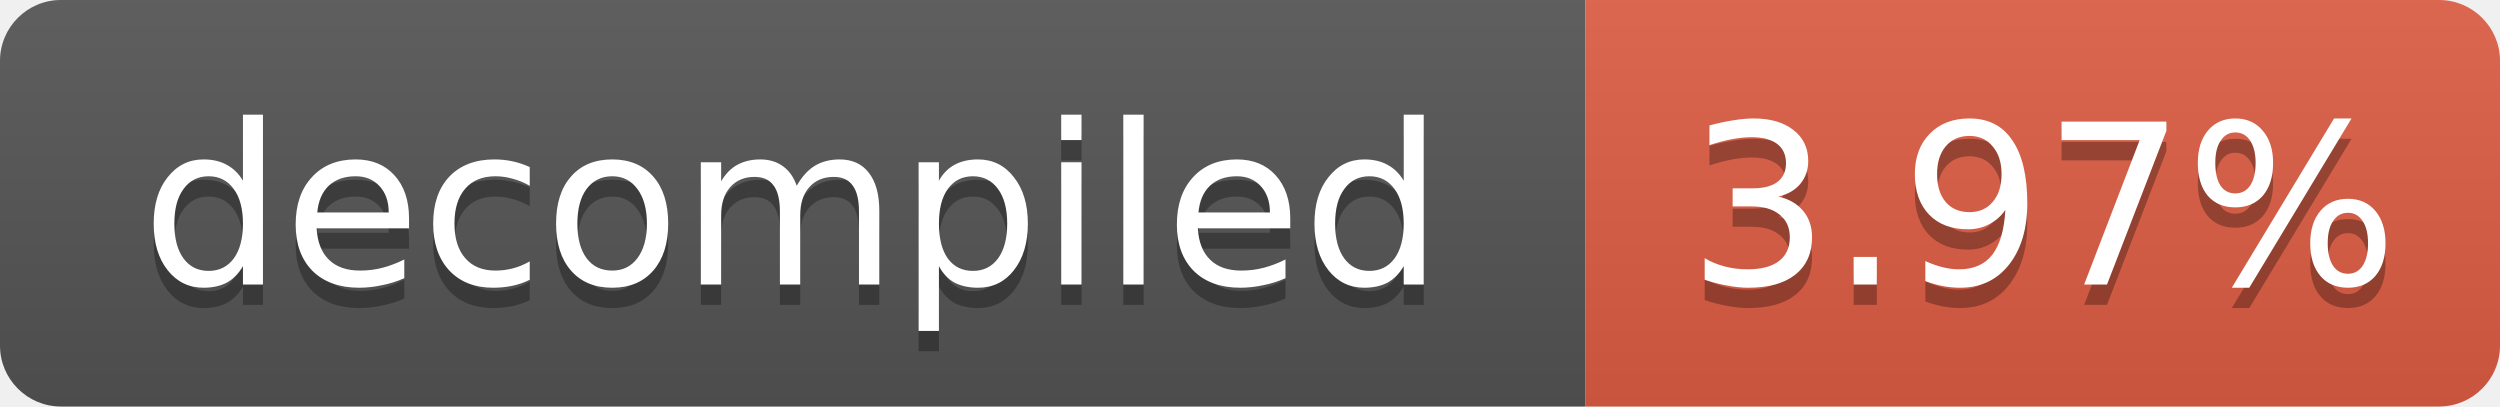
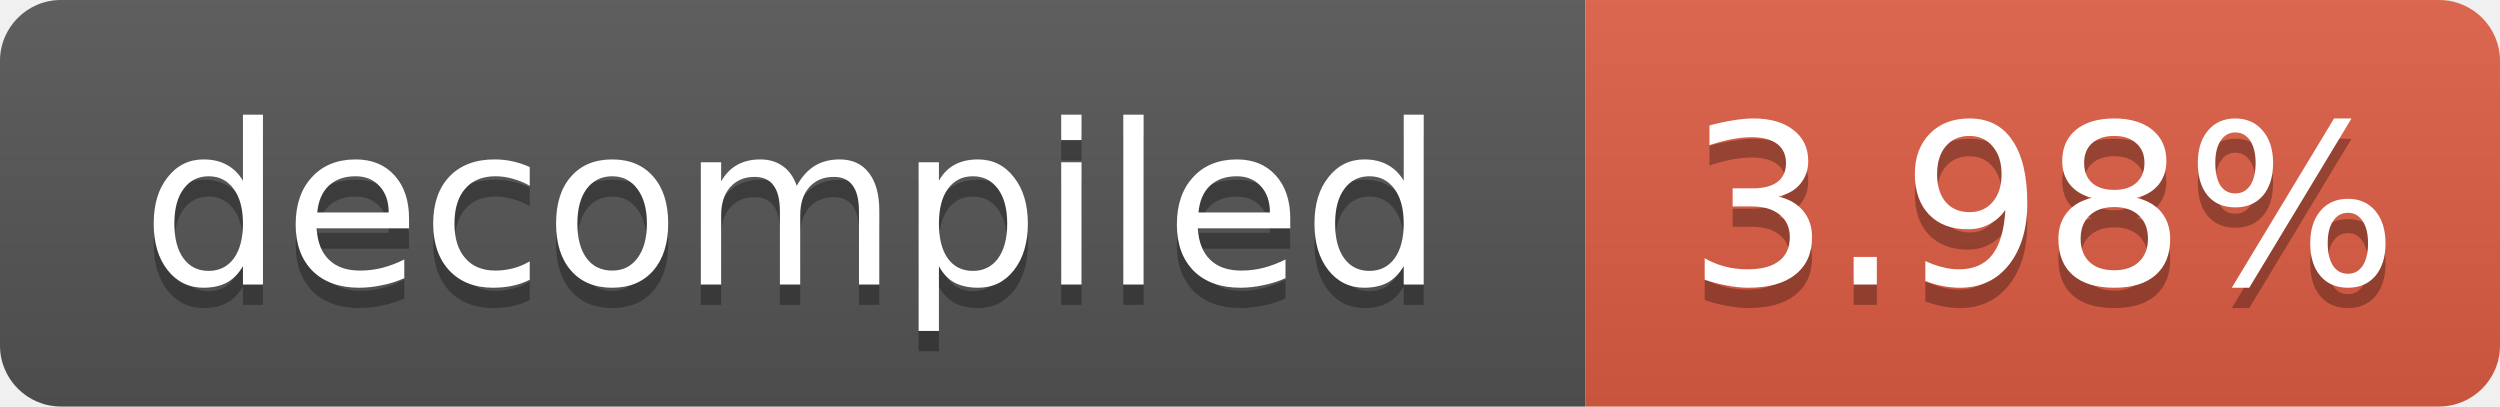
- <svg xmlns="http://www.w3.org/2000/svg" width="123" height="20" role="img" aria-label="decompiled: 3.97%">
+ <svg xmlns="http://www.w3.org/2000/svg" width="123" height="20" role="img" aria-label="decompiled: 3.98%">
  <linearGradient id="s" x2="0" y2="100%">
    <stop offset="0" stop-color="#bbb" stop-opacity=".1" />
    <stop offset="1" stop-opacity=".1" />
  </linearGradient>
  <clipPath id="r">
    <rect width="123" height="20" rx="3" fill="#fff" />
  </clipPath>
  <g clip-path="url(#r)">
    <rect width="78" height="20" fill="#555" />
    <rect x="78" width="45" height="20" fill="#e05d44" />
    <rect width="123" height="20" fill="url(#s)" />
  </g>
  <g fill="#fff" text-anchor="middle" font-family="Verdana,Geneva,DejaVu Sans,sans-serif" font-size="11">
    <text x="39.0" y="15" fill="#010101" fill-opacity=".3">decompiled</text>
    <text x="39.0" y="14">decompiled</text>
-     <text x="100.5" y="15" fill="#010101" fill-opacity=".3">3.97%</text>
-     <text x="100.5" y="14">3.97%</text>
+     <text x="100.5" y="15" fill="#010101" fill-opacity=".3">3.98%</text>
+     <text x="100.5" y="14">3.98%</text>
  </g>
</svg>
